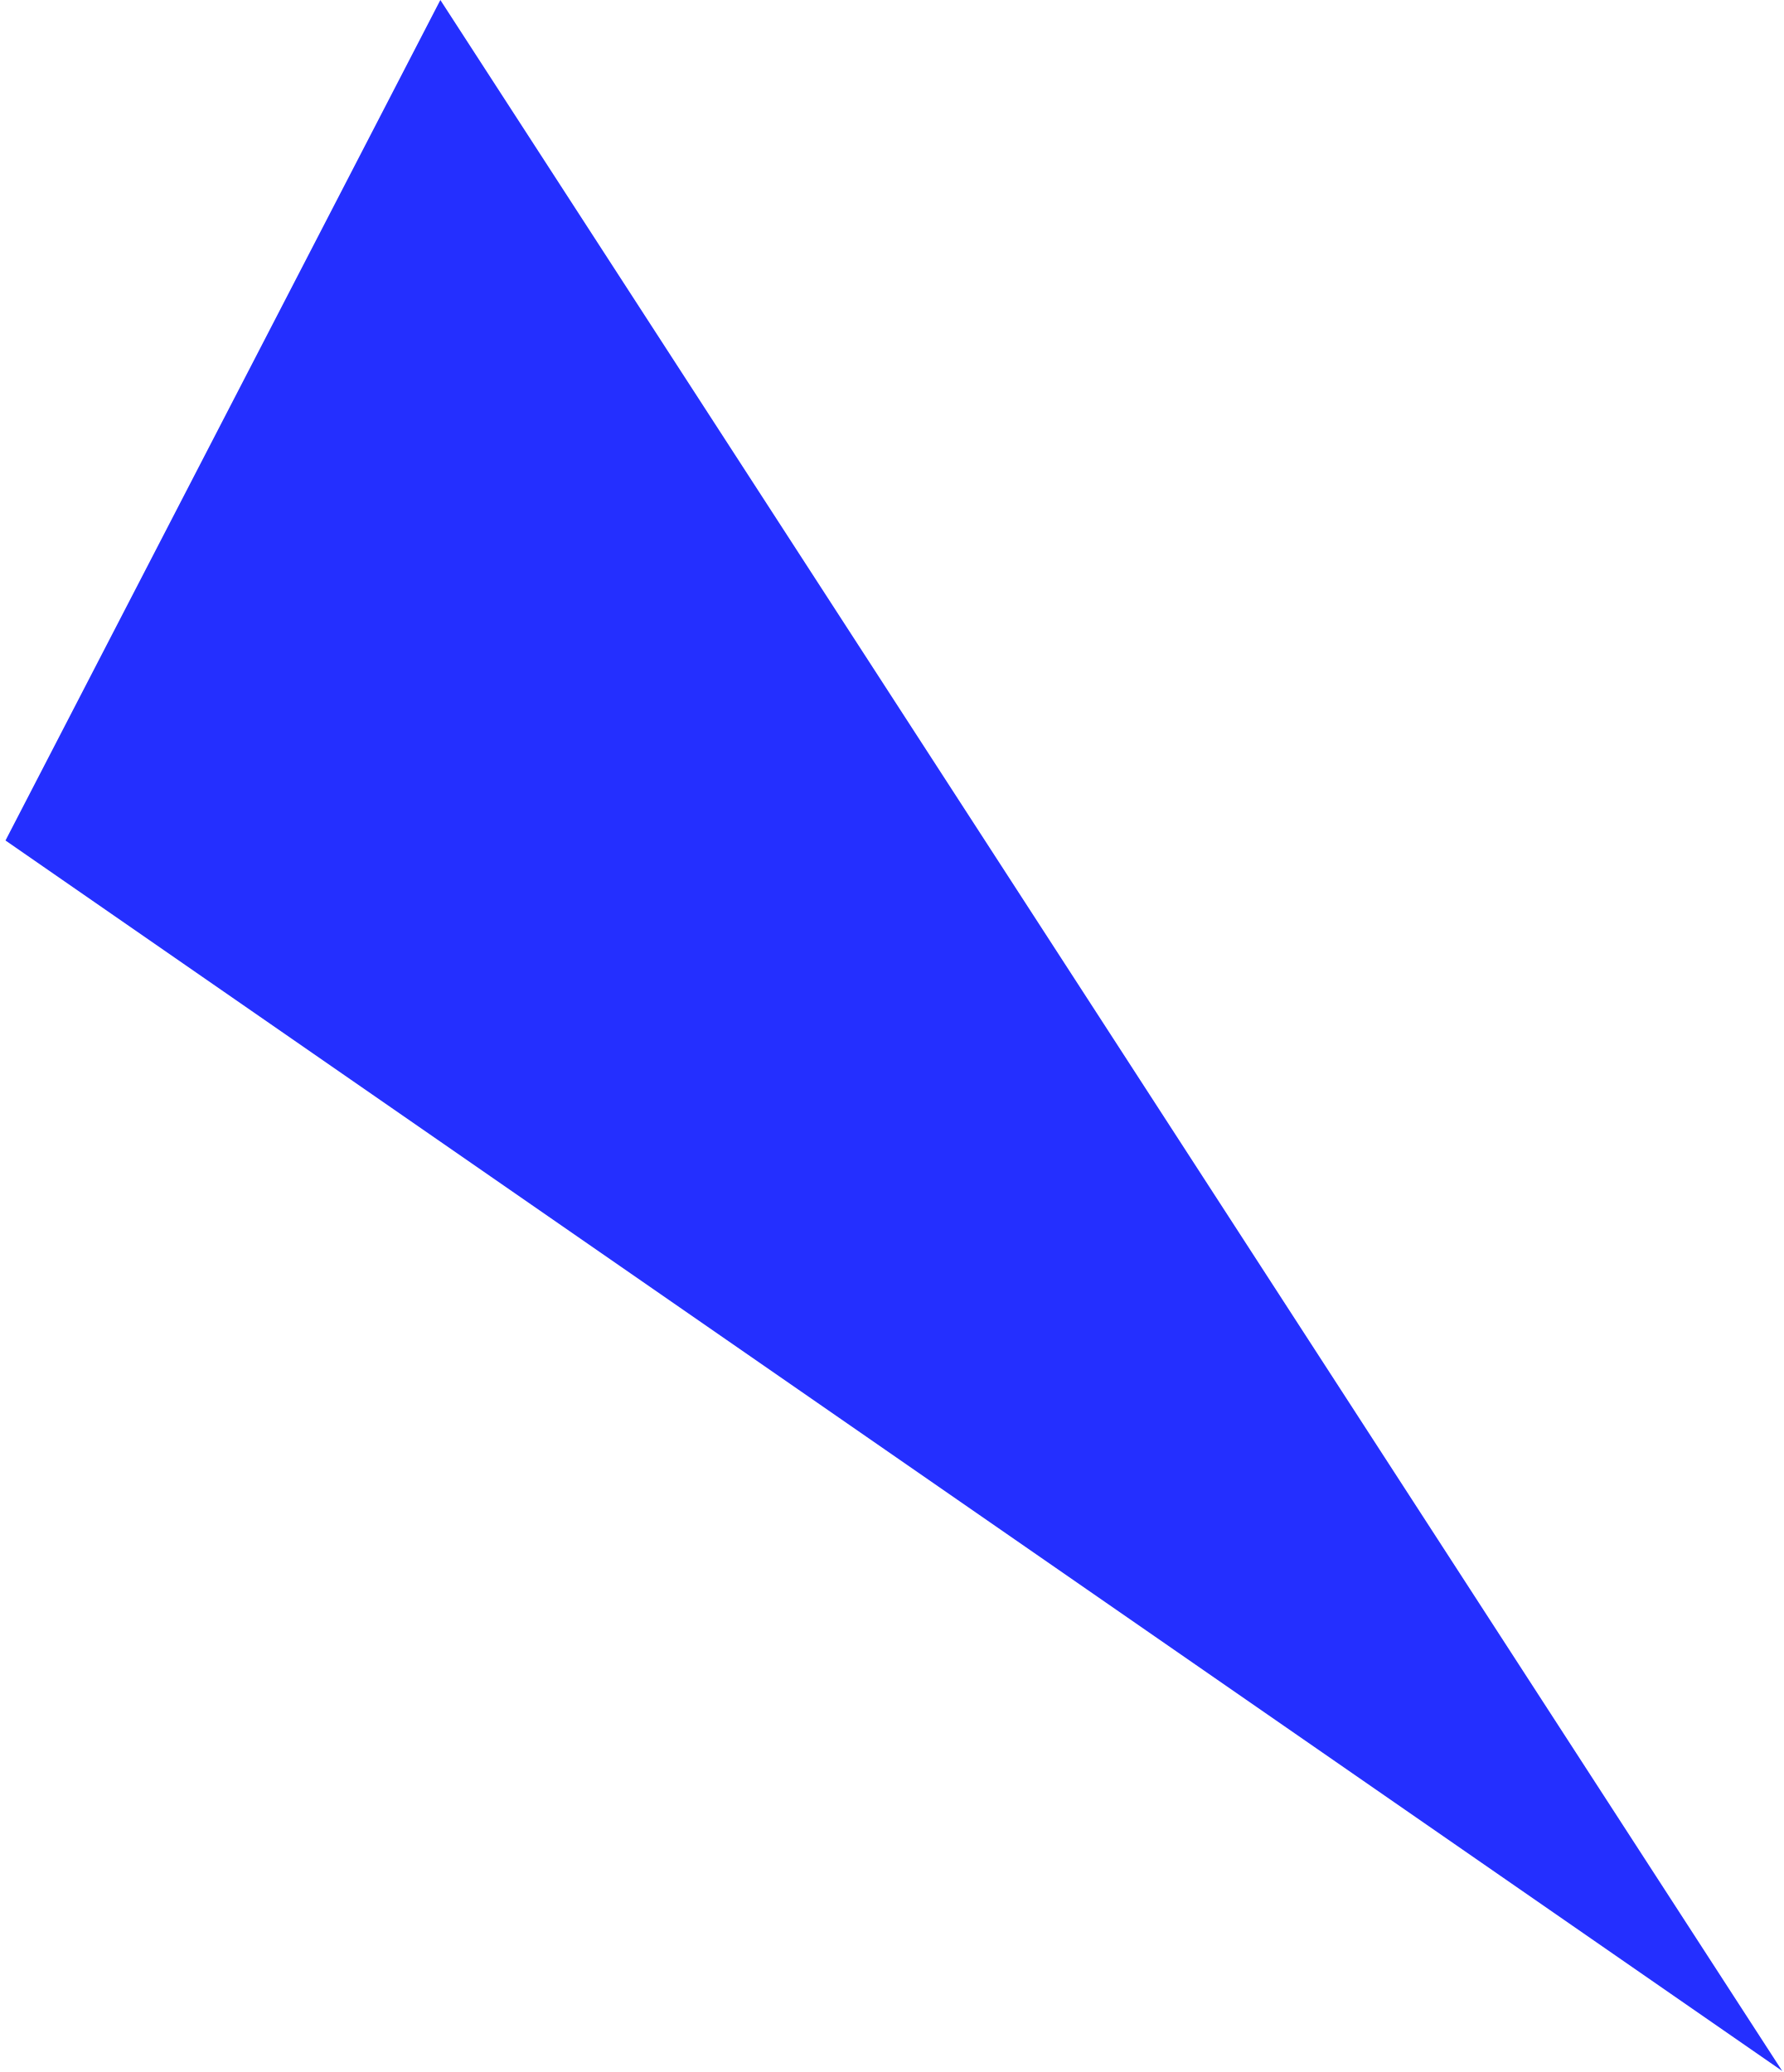
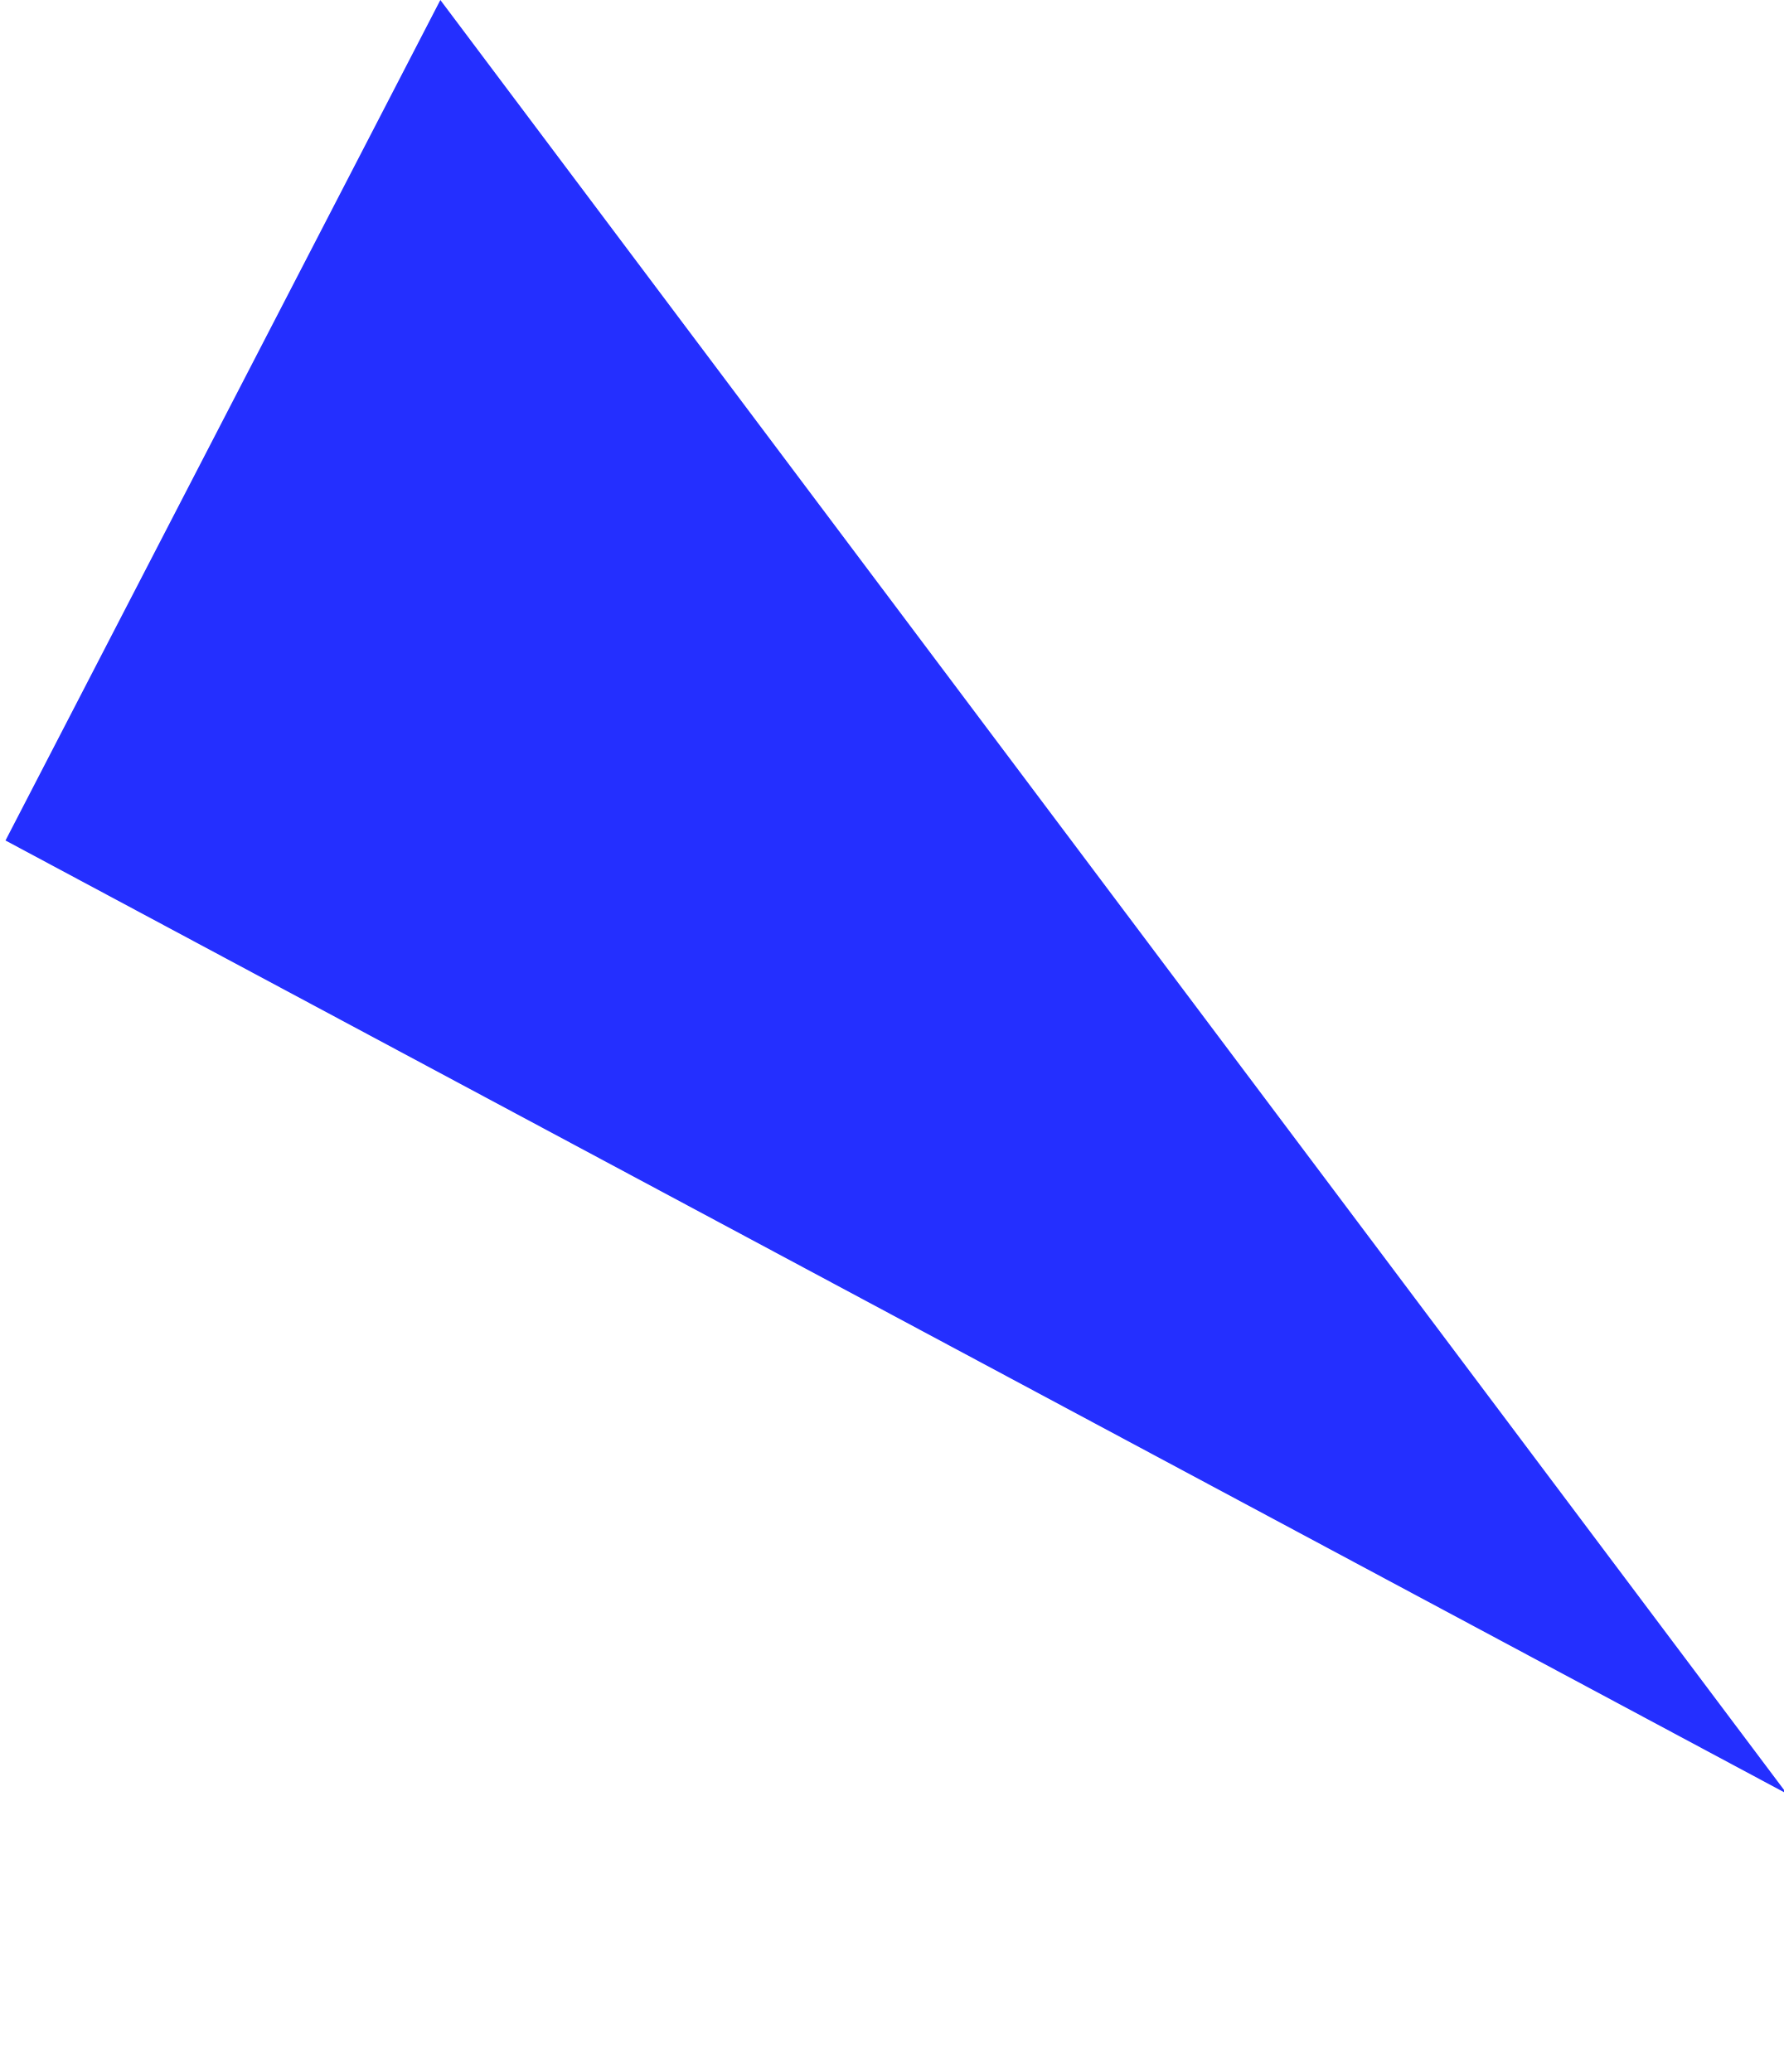
- <svg xmlns="http://www.w3.org/2000/svg" width="272" height="316" viewBox="0 0 272 316" fill="none">
-   <path d="M271.736 315.839L0.838 128.183L67.142 0L271.736 315.839Z" fill="#242FFF" />
+ <svg xmlns="http://www.w3.org/2000/svg" width="272" height="316" viewBox="0 0 272 316" fill="none" version="1.1" id="svg4">
+   <defs id="defs8" />
+   <path d="M 272.453,273.562 0.838,128.183 67.142,0 Z" fill="#242fff" id="path2" />
</svg>
